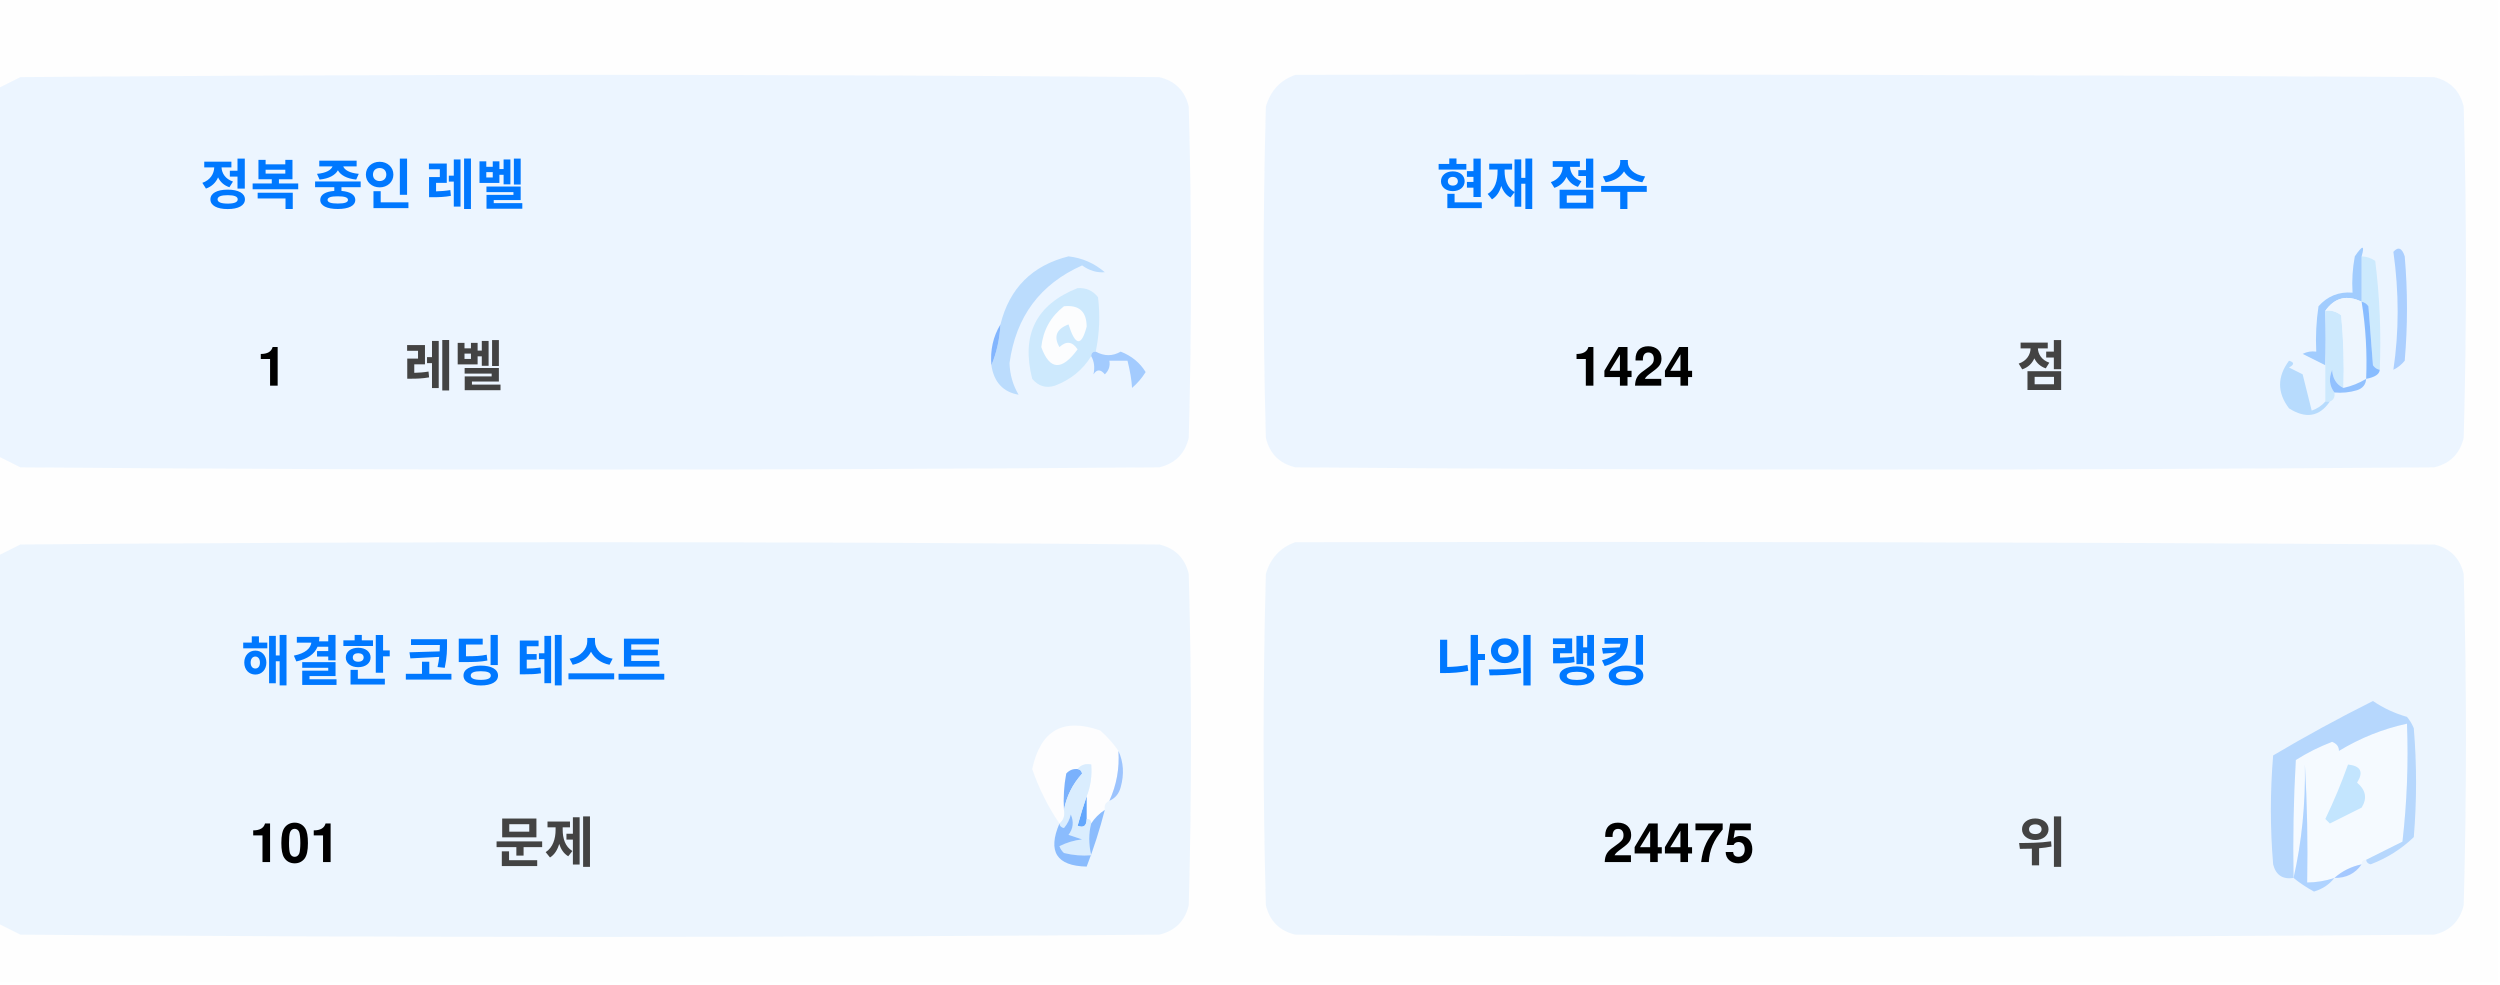
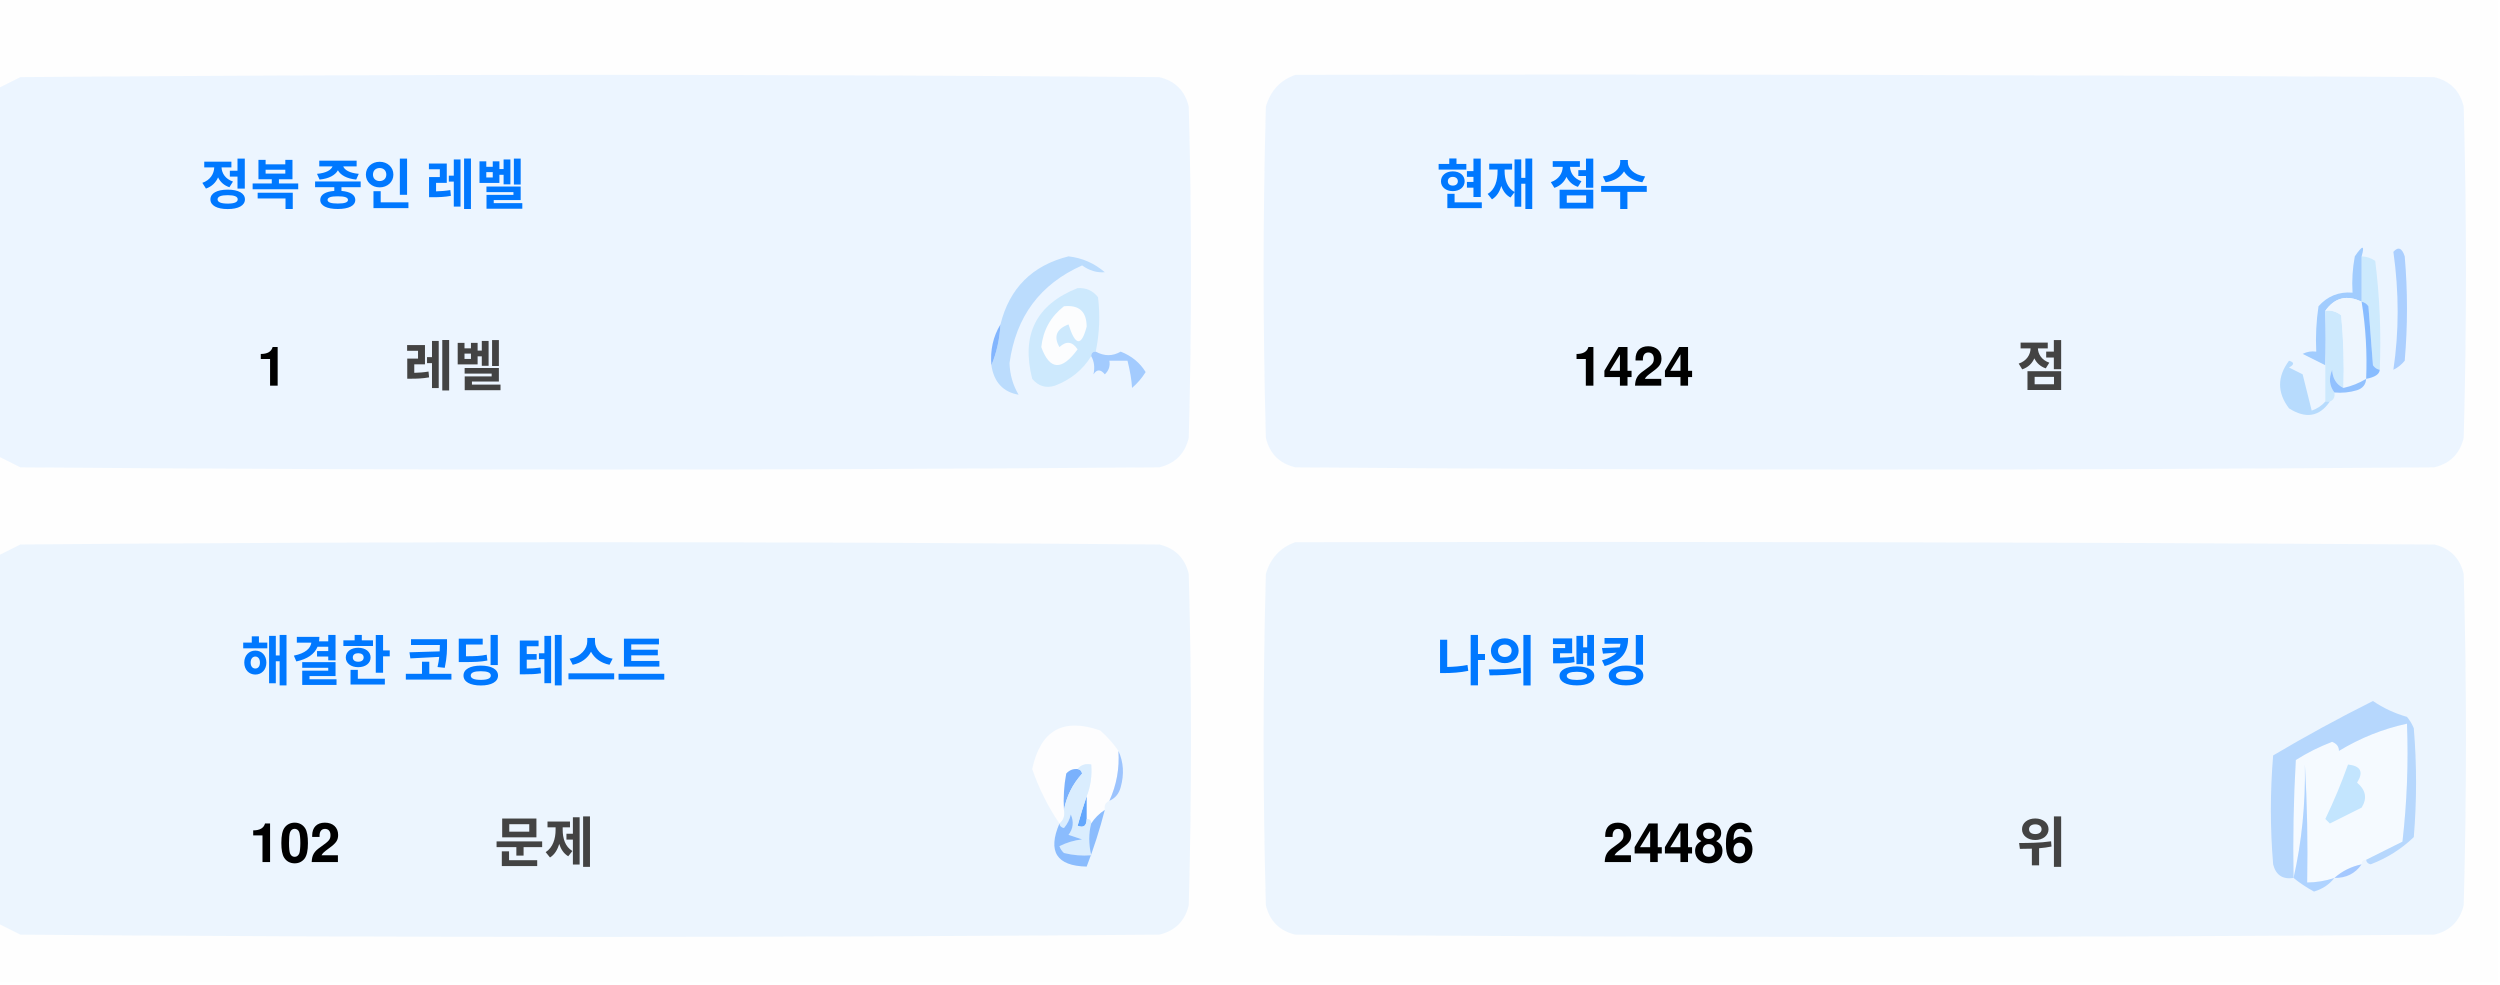
<svg xmlns="http://www.w3.org/2000/svg" version="1.1" width="551px" height="217px" style="shape-rendering:geometricPrecision; text-rendering:geometricPrecision; image-rendering:optimizeQuality; fill-rule:evenodd; clip-rule:evenodd">
  <style>.title {fill: #434343;font-size: 1rem;line-height: 1.5rem;font-weight: bold;font-family: -apple-system, BlinkMacSystemFont, Segoe UI, Helvetica, Arial, sans-serif, Apple Color Emoji, Segoe UI Emoji;}.desc {fill: #434343;font-size: 2.5rem;font-weight: bold;line-height: 1.5rem;font-family: -apple-system, BlinkMacSystemFont, Segoe UI, Helvetica, Arial, sans-serif, Apple Color Emoji, Segoe UI Emoji;}.desc-2 {fill: #434343;font-size: 1rem;font-weight: bold;line-height: 1.5rem;font-family: -apple-system, BlinkMacSystemFont, Segoe UI, Helvetica, Arial, sans-serif, Apple Color Emoji, Segoe UI Emoji;}.text, .desc {animation: twinkling 4s ease-in-out infinite;}@keyframes twinkling {40% { opacity: 1; }50% { opacity: 0.5; }60% { opacity: 1; }70% { opacity: 0.5; }80% { opacity: 1; }}</style>
  <g>
    <path style="opacity:1" fill="#fefefe" d="M -0.5,-0.5 C 183.167,-0.5 366.833,-0.5 550.5,-0.5C 550.5,71.833 550.5,144.167 550.5,216.5C 366.833,216.5 183.167,216.5 -0.5,216.5C -0.5,212.167 -0.5,207.833 -0.5,203.5C 1.14,204.32 2.807,205.153 4.5,206C 88.167,206.667 171.833,206.667 255.5,206C 259,205.167 261.167,203 262,199.5C 262.667,175.167 262.667,150.833 262,126.5C 261.167,123 259,120.833 255.5,120C 171.833,119.333 88.167,119.333 4.5,120C 2.807,120.847 1.14,121.68 -0.5,122.5C -0.5,115.167 -0.5,107.833 -0.5,100.5C 1.14,101.32 2.807,102.153 4.5,103C 88.167,103.667 171.833,103.667 255.5,103C 259,102.167 261.167,100 262,96.5C 262.667,72.167 262.667,47.833 262,23.5C 261.167,20 259,17.833 255.5,17C 171.833,16.333 88.167,16.333 4.5,17C 2.807,17.847 1.14,18.68 -0.5,19.5C -0.5,12.833 -0.5,6.167 -0.5,-0.5 Z" />
  </g>
  <g>
    <path style="opacity:1" fill="#ecf5ff" d="M -0.5,100.5 C -0.5,73.5 -0.5,46.5 -0.5,19.5C 1.14,18.68 2.807,17.847 4.5,17C 88.167,16.333 171.833,16.333 255.5,17C 259,17.833 261.167,20 262,23.5C 262.667,47.833 262.667,72.167 262,96.5C 261.167,100 259,102.167 255.5,103C 171.833,103.667 88.167,103.667 4.5,103C 2.807,102.153 1.14,101.32 -0.5,100.5 Z" />
  </g>
  <g>
    <path style="opacity:1" fill="#ecf5ff" d="M 285.5,16.5 C 369.167,16.333 452.834,16.5 536.5,17C 540,17.833 542.167,20 543,23.5C 543.667,47.833 543.667,72.167 543,96.5C 542.167,100 540,102.167 536.5,103C 452.833,103.667 369.167,103.667 285.5,103C 282,102.167 279.833,100 279,96.5C 278.333,72.167 278.333,47.833 279,23.5C 280.018,19.985 282.185,17.652 285.5,16.5 Z" />
  </g>
  <g>
    <path style="opacity:1" fill="#cdeafd" d="M 520.5,56.5 C 521.583,56.539 522.583,56.873 523.5,57.5C 524.498,65.472 524.831,73.472 524.5,81.5C 523.883,81.389 523.383,81.056 523,80.5C 522.667,76.167 522.333,71.833 522,67.5C 521.617,66.944 521.117,66.611 520.5,66.5C 520.5,63.167 520.5,59.833 520.5,56.5 Z" />
  </g>
  <g>
    <path style="opacity:1" fill="#abcfff" d="M 527.5,55.5 C 528.566,54.308 529.399,54.641 530,56.5C 530.667,64.167 530.667,71.833 530,79.5C 529.311,80.357 528.478,81.023 527.5,81.5C 528.758,73.08 528.758,64.414 527.5,55.5 Z" />
  </g>
  <g>
    <path style="opacity:1" fill="#bbdcfd" d="M 218.5,80.5 C 219.657,77.727 220.324,74.727 220.5,71.5C 222.49,63.51 227.49,58.51 235.5,56.5C 238.528,56.847 241.194,58.014 243.5,60C 241.744,60.141 240.078,59.641 238.5,58.5C 229.247,62.607 223.914,69.773 222.5,80C 222.565,82.526 223.232,84.859 224.5,87C 221.07,86.397 219.07,84.231 218.5,80.5 Z" />
  </g>
  <g>
    <path style="opacity:1" fill="#cde9fd" d="M 241.5,77.5 C 240.833,77.5 240.5,77.833 240.5,78.5C 238.628,81.529 235.961,83.695 232.5,85C 230.536,85.624 228.869,85.124 227.5,83.5C 225.021,73.791 228.354,67.124 237.5,63.5C 239.374,63.39 240.874,64.056 242,65.5C 242.497,69.524 242.331,73.524 241.5,77.5 Z" />
  </g>
  <g>
    <path style="opacity:1" fill="#fcfdfe" d="M 234.5,67.5 C 237.826,67.162 239.493,68.662 239.5,72C 238.334,76.434 237,76.267 235.5,71.5C 232.832,72.515 232.166,74.182 233.5,76.5C 235.017,75.089 236.351,75.256 237.5,77C 234.006,81.771 231.34,81.605 229.5,76.5C 229.904,72.771 231.571,69.771 234.5,67.5 Z" />
  </g>
  <g>
    <path style="opacity:1" fill="#a1ccfe" d="M 520.5,56.5 C 520.5,59.833 520.5,63.167 520.5,66.5C 517.238,64.922 514.572,65.589 512.5,68.5C 512.617,72.81 512.617,76.81 512.5,80.5C 510.86,79.68 509.193,78.847 507.5,78C 508.448,77.517 509.448,77.35 510.5,77.5C 510.335,74.15 510.502,70.817 511,67.5C 512.995,65.253 515.495,64.253 518.5,64.5C 518.336,61.813 518.503,59.146 519,56.5C 520.731,53.969 521.231,53.969 520.5,56.5 Z" />
  </g>
  <g>
    <path style="opacity:1" fill="#cde9fd" d="M 512.5,68.5 C 513.822,68.33 514.989,68.663 516,69.5C 516.499,74.823 516.666,80.156 516.5,85.5C 514.955,84.77 514.122,83.437 514,81.5C 513.22,83.387 513.387,85.054 514.5,86.5C 514.672,87.492 514.338,88.158 513.5,88.5C 513.167,88.5 512.833,88.5 512.5,88.5C 512.5,85.833 512.5,83.167 512.5,80.5C 512.617,76.81 512.617,72.81 512.5,68.5 Z" />
  </g>
  <g>
    <path style="opacity:1" fill="#eef6fe" d="M 520.5,66.5 C 521.407,72.106 521.74,77.773 521.5,83.5C 519.95,84.441 518.284,85.108 516.5,85.5C 516.666,80.156 516.499,74.823 516,69.5C 514.989,68.663 513.822,68.33 512.5,68.5C 514.572,65.589 517.238,64.922 520.5,66.5 Z" />
  </g>
  <g>
    <path style="opacity:1" fill="#88bcff" d="M 520.5,66.5 C 521.117,66.611 521.617,66.944 522,67.5C 522.333,71.833 522.667,76.167 523,80.5C 523.383,81.056 523.883,81.389 524.5,81.5C 524.445,82.469 523.445,83.136 521.5,83.5C 521.74,77.773 521.407,72.106 520.5,66.5 Z" />
  </g>
  <g>
    <path style="opacity:1" fill="#82b5fe" d="M 220.5,71.5 C 220.324,74.727 219.657,77.727 218.5,80.5C 218.215,77.171 218.882,74.171 220.5,71.5 Z" />
  </g>
  <g>
    <path style="opacity:1" fill="#a3cbfe" d="M 240.5,78.5 C 240.5,77.833 240.833,77.5 241.5,77.5C 243.391,78.536 245.224,78.536 247,77.5C 249.391,78.429 251.225,79.929 252.5,82C 251.681,83.319 250.681,84.486 249.5,85.5C 249.409,83.777 249.075,81.777 248.5,79.5C 247.167,79.5 245.833,79.5 244.5,79.5C 244.719,80.675 244.386,81.675 243.5,82.5C 242.575,81.359 241.741,81.359 241,82.5C 241.331,80.981 241.164,79.648 240.5,78.5 Z" />
  </g>
  <g>
    <path style="opacity:1" fill="#b7dbfd" d="M 512.5,88.5 C 512.833,88.5 513.167,88.5 513.5,88.5C 511.199,91.857 508.199,92.357 504.5,90C 501.872,86.535 501.872,83.035 504.5,79.5C 505.696,79.846 505.696,80.346 504.5,81C 505.5,81.5 506.5,82 507.5,82.5C 508.167,85.167 508.833,87.833 509.5,90.5C 510.739,90.058 511.739,89.391 512.5,88.5 Z" />
  </g>
  <g>
    <path style="opacity:1" fill="#92c1fe" d="M 516.5,85.5 C 518.284,85.108 519.95,84.441 521.5,83.5C 521.423,84.75 520.756,85.583 519.5,86C 517.866,86.493 516.199,86.66 514.5,86.5C 513.387,85.054 513.22,83.387 514,81.5C 514.122,83.437 514.955,84.77 516.5,85.5 Z" />
  </g>
  <g>
    <path style="opacity:1" fill="#ecf5fe" d="M -0.5,203.5 C -0.5,176.5 -0.5,149.5 -0.5,122.5C 1.14,121.68 2.807,120.847 4.5,120C 88.167,119.333 171.833,119.333 255.5,120C 259,120.833 261.167,123 262,126.5C 262.667,150.833 262.667,175.167 262,199.5C 261.167,203 259,205.167 255.5,206C 171.833,206.667 88.167,206.667 4.5,206C 2.807,205.153 1.14,204.32 -0.5,203.5 Z" />
  </g>
  <g>
    <path style="opacity:1" fill="#ecf5fe" d="M 285.5,119.5 C 369.167,119.333 452.834,119.5 536.5,120C 540,120.833 542.167,123 543,126.5C 543.667,150.833 543.667,175.167 543,199.5C 542.167,203 540,205.167 536.5,206C 452.833,206.667 369.167,206.667 285.5,206C 282,205.167 279.833,203 279,199.5C 278.333,175.167 278.333,150.833 279,126.5C 280.018,122.985 282.185,120.652 285.5,119.5 Z" />
  </g>
  <g>
    <path style="opacity:1" fill="#fdfdfe" d="M 246.5,165.5 C 246.758,169.367 246.092,173.034 244.5,176.5C 243.662,176.842 243.328,177.508 243.5,178.5C 242.272,179.306 241.272,180.306 240.5,181.5C 240.5,180.833 240.167,180.5 239.5,180.5C 239.5,178.833 239.5,177.167 239.5,175.5C 240.369,173.283 240.702,170.95 240.5,168.5C 239.209,168.263 238.209,168.596 237.5,169.5C 236.504,169.414 235.671,169.748 235,170.5C 234.503,173.146 234.336,175.813 234.5,178.5C 234.737,179.791 234.404,180.791 233.5,181.5C 230.986,177.806 228.986,173.806 227.5,169.5C 229.309,160.957 234.309,158.124 242.5,161C 244.07,162.397 245.404,163.897 246.5,165.5 Z" />
  </g>
  <g>
    <path style="opacity:1" fill="#f5faff" d="M 521.5,189.5 C 520.833,189.5 520.5,189.833 520.5,190.5C 518.181,190.992 516.181,191.992 514.5,193.5C 512.565,194.15 510.565,194.483 508.5,194.5C 508.666,185.827 508.5,177.16 508,168.5C 508.141,177.227 507.308,185.56 505.5,193.5C 505.334,184.827 505.5,176.16 506,167.5C 508.527,165.903 511.194,164.57 514,163.5C 515.011,163.892 515.511,164.559 515.5,165.5C 520.21,162.641 525.21,160.641 530.5,159.5C 530.831,168.192 530.498,176.859 529.5,185.5C 526.807,186.847 524.14,188.18 521.5,189.5 Z" />
  </g>
  <g>
    <path style="opacity:1" fill="#b6d7fd" d="M 521.5,189.5 C 524.14,188.18 526.807,186.847 529.5,185.5C 530.498,176.859 530.831,168.192 530.5,159.5C 525.21,160.641 520.21,162.641 515.5,165.5C 515.511,164.559 515.011,163.892 514,163.5C 511.194,164.57 508.527,165.903 506,167.5C 505.5,176.16 505.334,184.827 505.5,193.5C 503.089,193.863 501.589,192.863 501,190.5C 500.333,182.5 500.333,174.5 501,166.5C 508.173,162.246 515.507,158.246 523,154.5C 525.304,156.068 527.804,157.235 530.5,158C 531.126,158.75 531.626,159.584 532,160.5C 532.667,168.5 532.667,176.5 532,184.5C 529.292,187.111 526.125,189.111 522.5,190.5C 521.893,190.376 521.56,190.043 521.5,189.5 Z" />
  </g>
  <g>
    <path style="opacity:1" fill="#c3e5fe" d="M 517.5,168.5 C 520.317,168.801 520.984,170.134 519.5,172.5C 521.439,174.122 521.772,175.956 520.5,178C 518.167,179.167 515.833,180.333 513.5,181.5C 513.167,181.167 512.833,180.833 512.5,180.5C 514.414,176.515 516.081,172.515 517.5,168.5 Z" />
  </g>
  <g>
    <path style="opacity:1" fill="#7ab1fc" d="M 237.5,169.5 C 238.043,169.56 238.376,169.893 238.5,170.5C 236.395,172.836 235.062,175.503 234.5,178.5C 234.336,175.813 234.503,173.146 235,170.5C 235.671,169.748 236.504,169.414 237.5,169.5 Z" />
  </g>
  <g>
    <path style="opacity:1" fill="#afd3ff" d="M 514.5,193.5 C 513.378,194.947 511.878,195.947 510,196.5C 508.348,195.601 506.848,194.601 505.5,193.5C 507.308,185.56 508.141,177.227 508,168.5C 508.5,177.16 508.666,185.827 508.5,194.5C 510.565,194.483 512.565,194.15 514.5,193.5 Z" />
  </g>
  <g>
    <path style="opacity:1" fill="#9cc3fd" d="M 246.5,165.5 C 247.634,167.966 247.801,170.633 247,173.5C 246.623,174.942 245.79,175.942 244.5,176.5C 246.092,173.034 246.758,169.367 246.5,165.5 Z" />
  </g>
  <g>
    <path style="opacity:1" fill="#62a6fc" d="M 239.5,175.5 C 239.5,177.167 239.5,178.833 239.5,180.5C 239.483,182.028 238.816,182.528 237.5,182C 238.117,179.723 238.784,177.556 239.5,175.5 Z" />
  </g>
  <g>
    <path style="opacity:1" fill="#daedfe" d="M 237.5,169.5 C 238.209,168.596 239.209,168.263 240.5,168.5C 240.702,170.95 240.369,173.283 239.5,175.5C 238.784,177.556 238.117,179.723 237.5,182C 238.816,182.528 239.483,182.028 239.5,180.5C 240.167,180.5 240.5,180.833 240.5,181.5C 239.918,183.669 239.918,186.002 240.5,188.5C 238.473,188.662 236.473,188.495 234.5,188C 234.043,187.586 233.709,187.086 233.5,186.5C 235.078,185.702 236.744,185.202 238.5,185C 237.5,184.667 236.5,184.333 235.5,184C 236.554,182.612 236.72,181.112 236,179.5C 235.751,180.624 235.251,181.624 234.5,182.5C 233.893,182.376 233.56,182.043 233.5,181.5C 234.404,180.791 234.737,179.791 234.5,178.5C 235.062,175.503 236.395,172.836 238.5,170.5C 238.376,169.893 238.043,169.56 237.5,169.5 Z" />
  </g>
  <g>
    <path style="opacity:1" fill="#8bbcfd" d="M 243.5,178.5 C 242.395,182.803 241.062,186.969 239.5,191C 232.857,190.847 230.857,187.68 233.5,181.5C 233.56,182.043 233.893,182.376 234.5,182.5C 235.251,181.624 235.751,180.624 236,179.5C 236.72,181.112 236.554,182.612 235.5,184C 236.5,184.333 237.5,184.667 238.5,185C 236.744,185.202 235.078,185.702 233.5,186.5C 233.709,187.086 234.043,187.586 234.5,188C 236.473,188.495 238.473,188.662 240.5,188.5C 239.918,186.002 239.918,183.669 240.5,181.5C 241.272,180.306 242.272,179.306 243.5,178.5 Z" />
  </g>
  <g>
    <path style="opacity:1" fill="#a4c8ff" d="M 520.5,190.5 C 519.089,192.539 517.089,193.539 514.5,193.5C 516.181,191.992 518.181,190.992 520.5,190.5 Z" />
  </g>
  <text text-anchor="middle" x="80" y="45" class="title" style="fill:#0078ff;" stroke="#none" stroke-width="1">정복 중인 레벨</text>
  <text text-anchor="middle" x="60" y="85" class="desc" style="fill:#000000;" stroke="#none" stroke-width="1">1</text>
  <text text-anchor="middle" x="100" y="85" class="desc-2" style="fill:#434343;" stroke="#none" stroke-width="1">레벨</text>
  <text text-anchor="middle" x="340" y="45" class="title" style="fill:#0078ff;" stroke="#none" stroke-width="1">현재 점수</text>
  <text text-anchor="middle" x="360" y="85" class="desc" style="fill:#000000;" stroke="#none" stroke-width="1">1424</text>
  <text text-anchor="middle" x="450" y="85" class="desc-2" style="fill:#434343;" stroke="#none" stroke-width="1">점</text>
  <text text-anchor="middle" x="100" y="150" class="title" style="fill:#0078ff;" stroke="#none" stroke-width="1">해결한 코딩 테스트</text>
-   <text text-anchor="middle" x="65" y="190" class="desc" style="fill:#000000;" stroke="#none" stroke-width="1">101</text>
+   <text text-anchor="middle" x="65" y="190" class="desc" style="fill:#000000;" stroke="#none" stroke-width="1">102</text>
  <text text-anchor="middle" x="120" y="190" class="desc-2" style="fill:#434343;" stroke="#none" stroke-width="1">문제</text>
  <text text-anchor="middle" x="340" y="150" class="title" style="fill:#0078ff;" stroke="#none" stroke-width="1">나의 랭킹</text>
-   <text text-anchor="middle" x="370" y="190" class="desc" style="fill:#000000;" stroke="#none" stroke-width="1">24475</text>
+   <text text-anchor="middle" x="370" y="190" class="desc" style="fill:#000000;" stroke="#none" stroke-width="1">24486</text>
  <text text-anchor="middle" x="450" y="190" class="desc-2" style="fill:#434343;" stroke="#none" stroke-width="1">위</text>
</svg>
